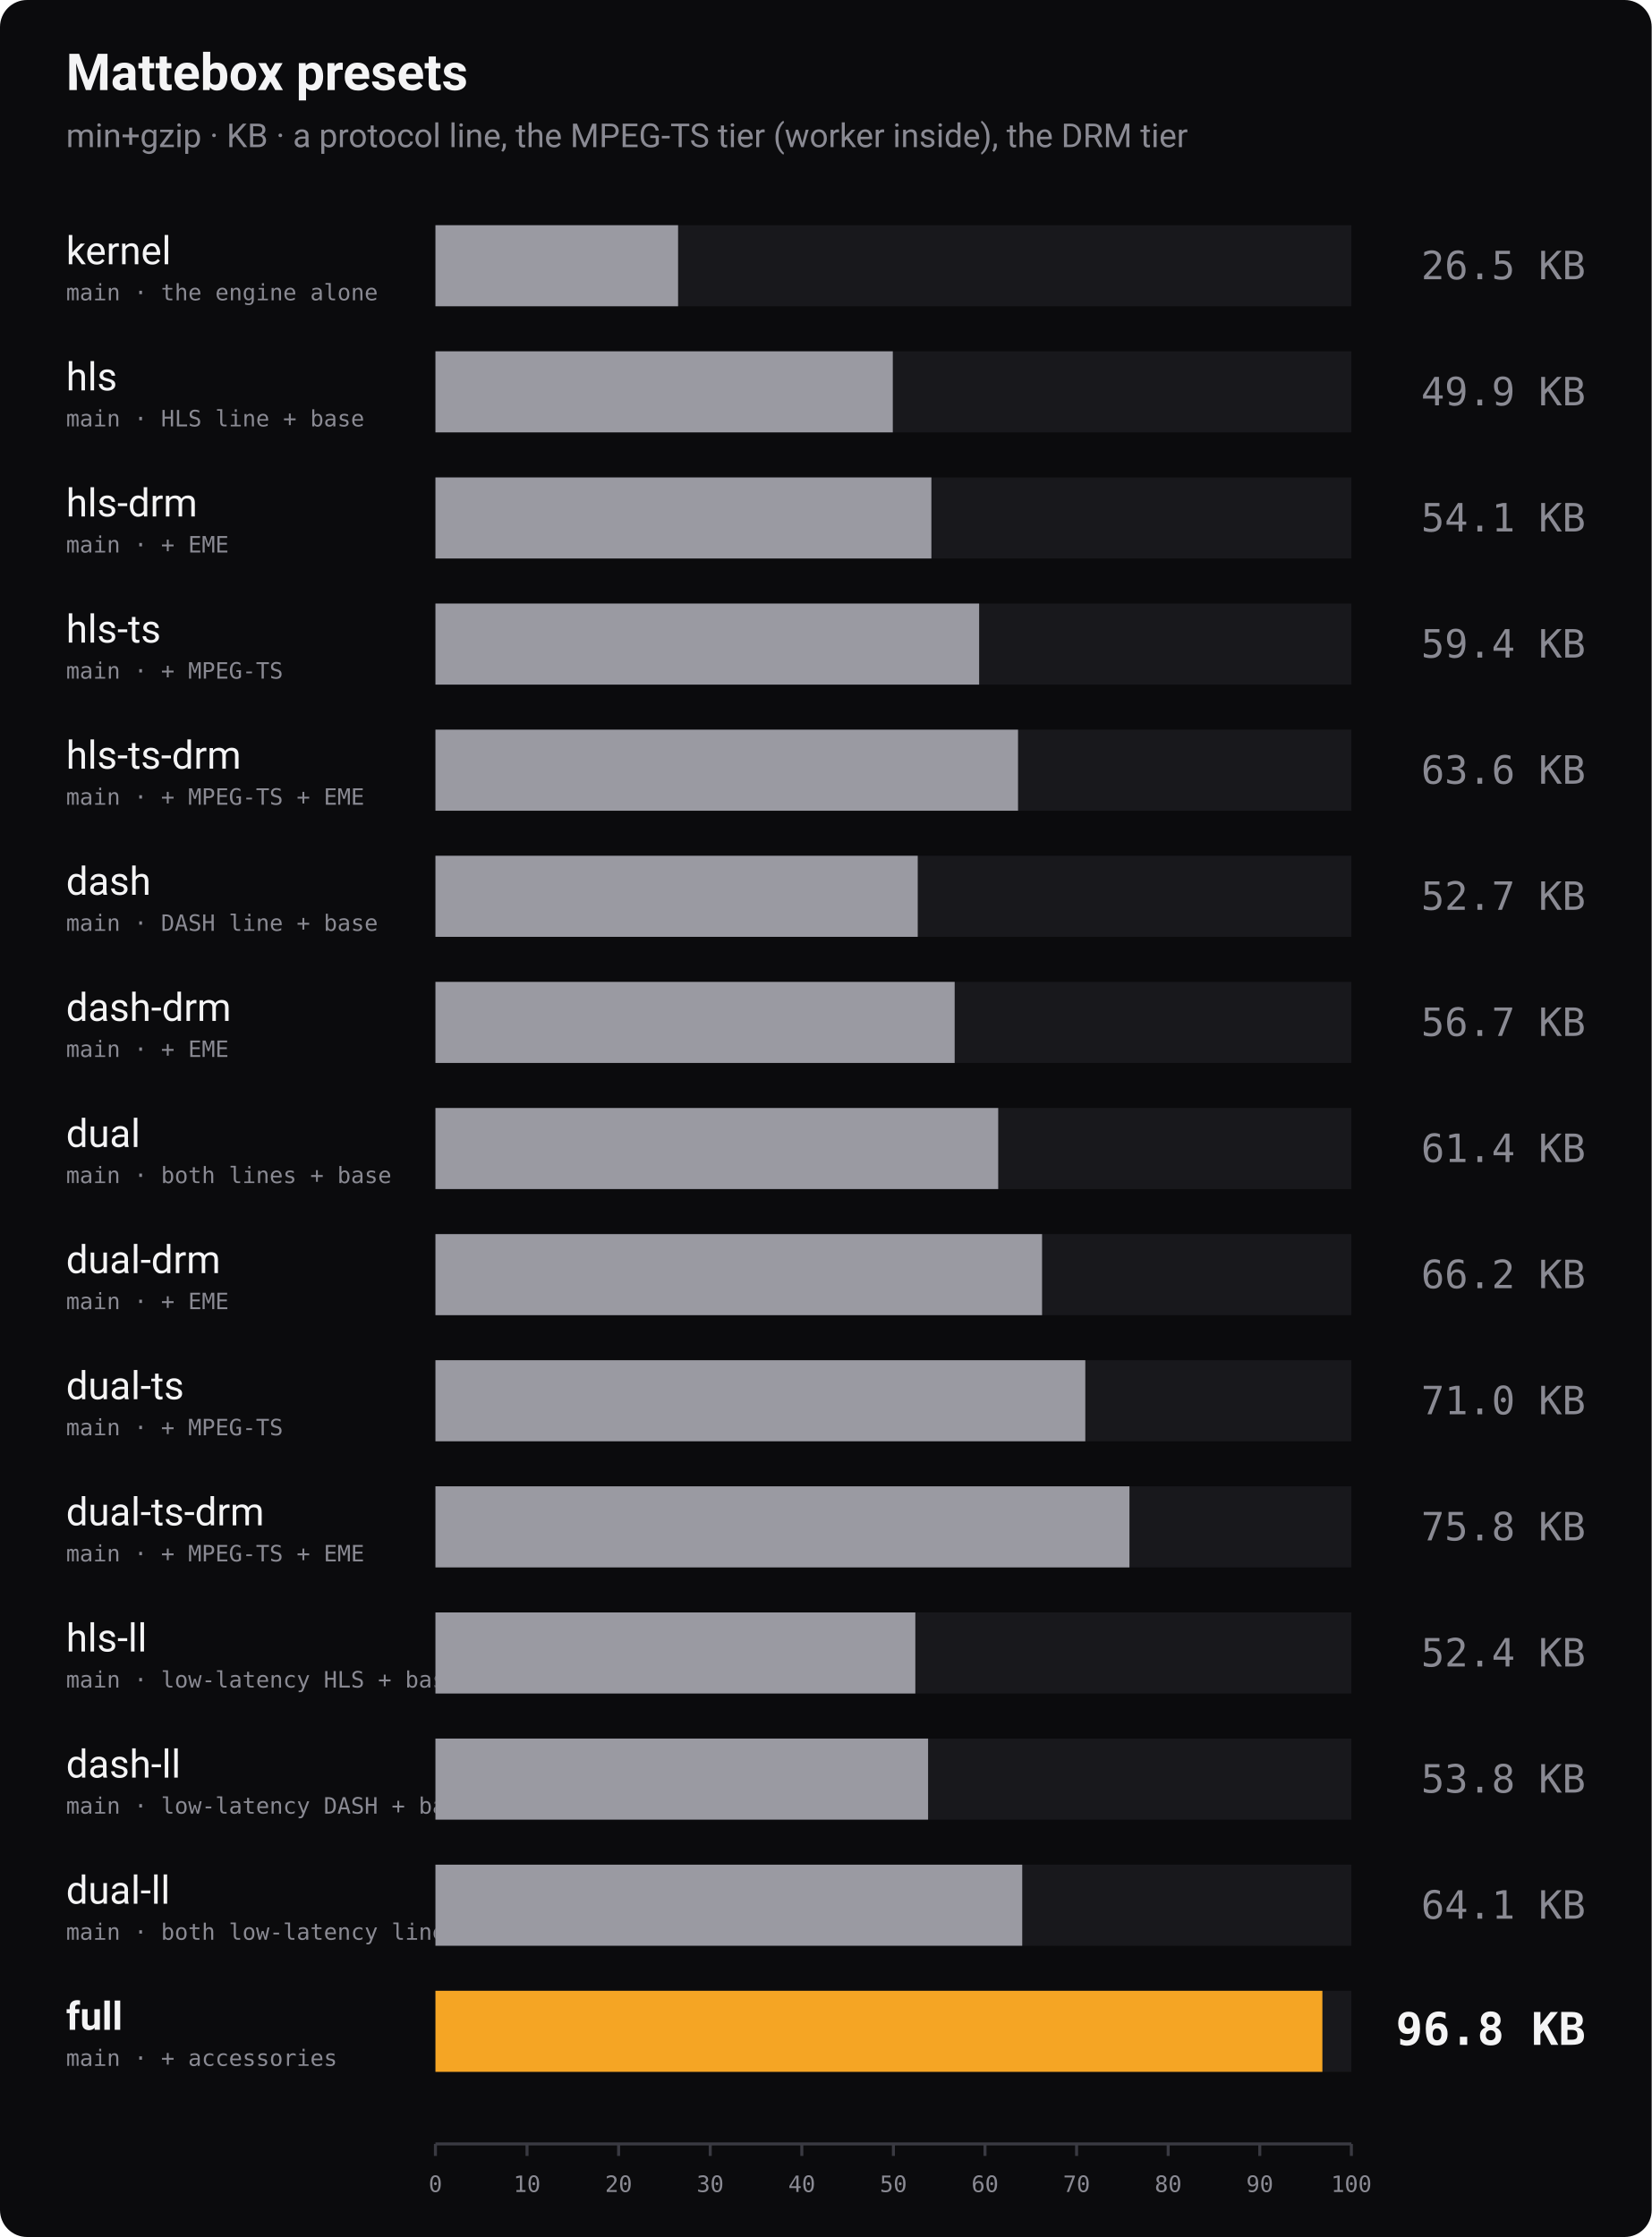
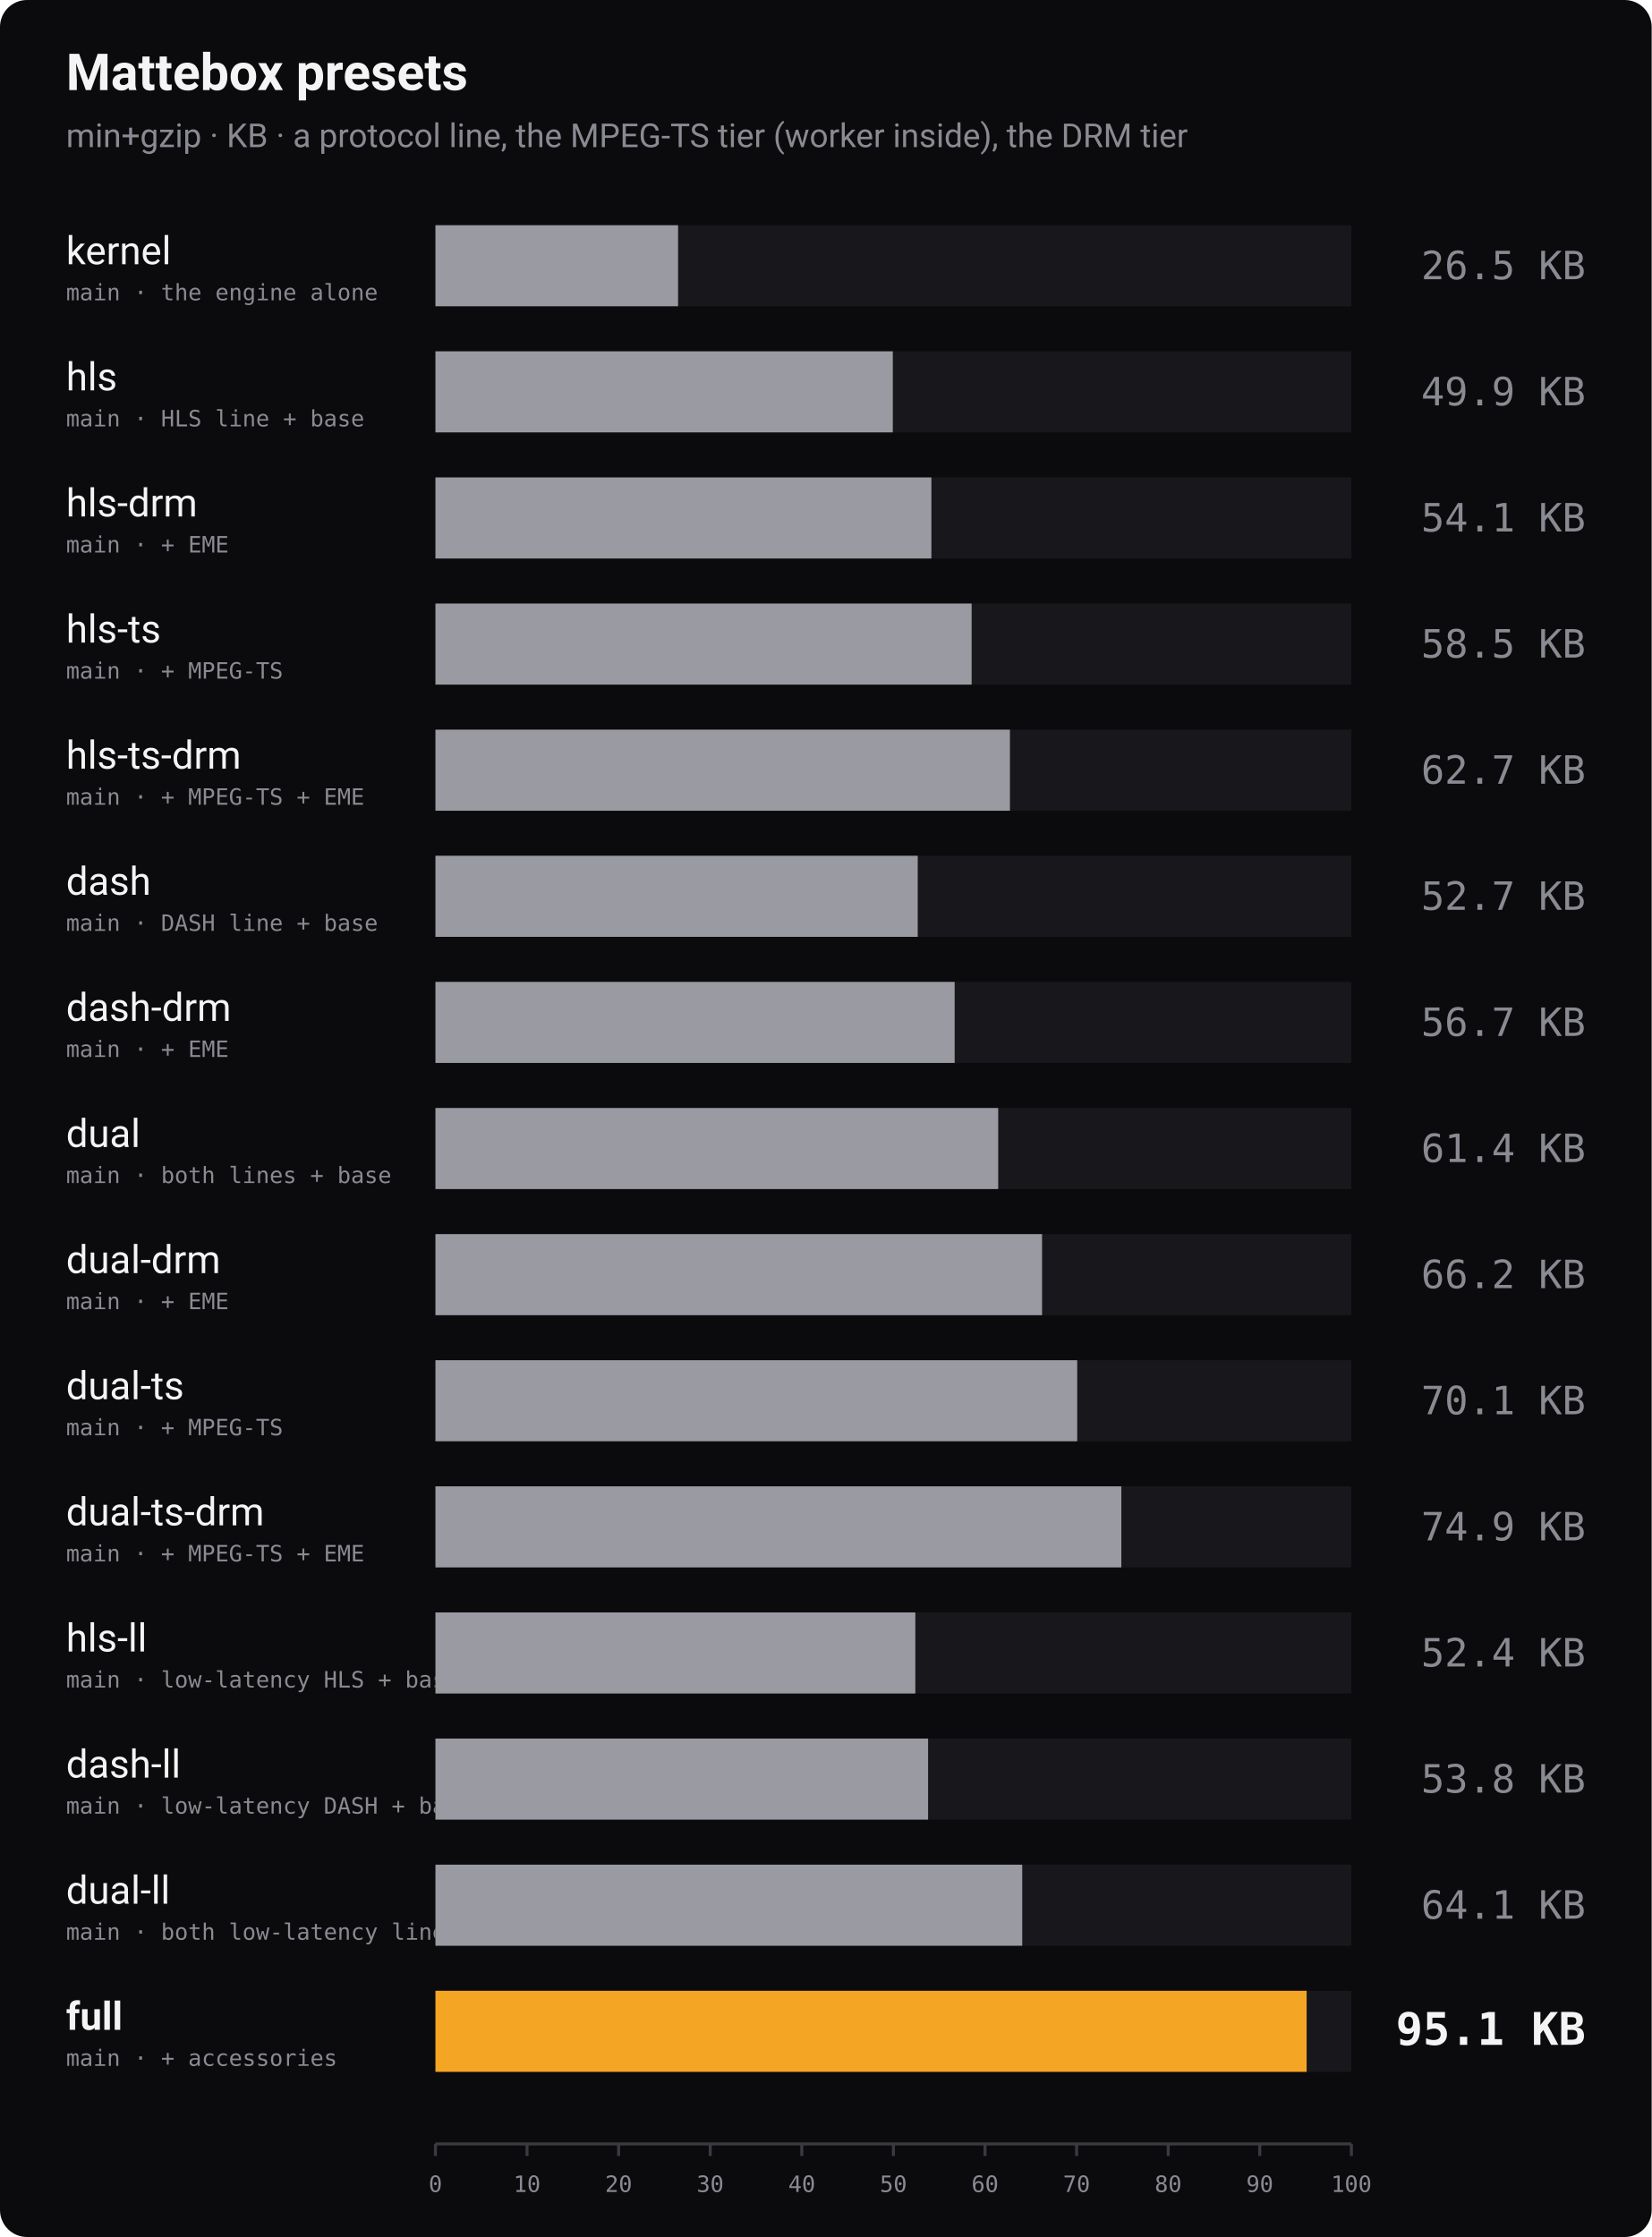
<svg xmlns="http://www.w3.org/2000/svg" width="1100" height="1490" viewBox="0 0 1100 1490" role="img" aria-label="Bundle size of every Mattebox preset, min+gzip">
  <rect width="1100" height="1490" rx="18" fill="#0b0b0d" />
  <text x="44" y="60" font-family="-apple-system, 'Segoe UI', Roboto, Helvetica, Arial, sans-serif" font-size="34" font-weight="700" fill="#f4f4f5">Mattebox presets</text>
  <text x="44" y="98" font-family="-apple-system, 'Segoe UI', Roboto, Helvetica, Arial, sans-serif" font-size="22" fill="#8a8a93">min+gzip · KB · a protocol line, the MPEG-TS tier (worker inside), the DRM tier</text>
  <text x="44" y="176" font-family="-apple-system, 'Segoe UI', Roboto, Helvetica, Arial, sans-serif" font-size="26" font-weight="400" fill="#f4f4f5">kernel</text>
  <text x="44" y="200" font-family="ui-monospace, 'SF Mono', Menlo, Consolas, monospace" font-size="15" fill="#8a8a93">main · the engine alone</text>
  <rect x="290" y="150" width="610" height="54" fill="#18181c" />
  <rect x="290" y="150" width="161.6" height="54" fill="#9a9aa2" />
  <text x="1056" y="186" text-anchor="end" font-family="ui-monospace, 'SF Mono', Menlo, Consolas, monospace" font-size="26" font-weight="400" fill="#8a8a93">26.5 KB</text>
  <text x="44" y="260" font-family="-apple-system, 'Segoe UI', Roboto, Helvetica, Arial, sans-serif" font-size="26" font-weight="400" fill="#f4f4f5">hls</text>
  <text x="44" y="284" font-family="ui-monospace, 'SF Mono', Menlo, Consolas, monospace" font-size="15" fill="#8a8a93">main · HLS line + base</text>
  <rect x="290" y="234" width="610" height="54" fill="#18181c" />
  <rect x="290" y="234" width="304.6" height="54" fill="#9a9aa2" />
  <text x="1056" y="270" text-anchor="end" font-family="ui-monospace, 'SF Mono', Menlo, Consolas, monospace" font-size="26" font-weight="400" fill="#8a8a93">49.9 KB</text>
  <text x="44" y="344" font-family="-apple-system, 'Segoe UI', Roboto, Helvetica, Arial, sans-serif" font-size="26" font-weight="400" fill="#f4f4f5">hls-drm</text>
  <text x="44" y="368" font-family="ui-monospace, 'SF Mono', Menlo, Consolas, monospace" font-size="15" fill="#8a8a93">main · + EME</text>
  <rect x="290" y="318" width="610" height="54" fill="#18181c" />
  <rect x="290" y="318" width="330.3" height="54" fill="#9a9aa2" />
  <text x="1056" y="354" text-anchor="end" font-family="ui-monospace, 'SF Mono', Menlo, Consolas, monospace" font-size="26" font-weight="400" fill="#8a8a93">54.1 KB</text>
  <text x="44" y="428" font-family="-apple-system, 'Segoe UI', Roboto, Helvetica, Arial, sans-serif" font-size="26" font-weight="400" fill="#f4f4f5">hls-ts</text>
  <text x="44" y="452" font-family="ui-monospace, 'SF Mono', Menlo, Consolas, monospace" font-size="15" fill="#8a8a93">main · + MPEG-TS</text>
  <rect x="290" y="402" width="610" height="54" fill="#18181c" />
-   <rect x="290" y="402" width="362.1" height="54" fill="#9a9aa2" />
-   <text x="1056" y="438" text-anchor="end" font-family="ui-monospace, 'SF Mono', Menlo, Consolas, monospace" font-size="26" font-weight="400" fill="#8a8a93">59.4 KB</text>
+   <rect x="290" y="402" width="357.1" height="54" fill="#9a9aa2" />
+   <text x="1056" y="438" text-anchor="end" font-family="ui-monospace, 'SF Mono', Menlo, Consolas, monospace" font-size="26" font-weight="400" fill="#8a8a93">58.5 KB</text>
  <text x="44" y="512" font-family="-apple-system, 'Segoe UI', Roboto, Helvetica, Arial, sans-serif" font-size="26" font-weight="400" fill="#f4f4f5">hls-ts-drm</text>
  <text x="44" y="536" font-family="ui-monospace, 'SF Mono', Menlo, Consolas, monospace" font-size="15" fill="#8a8a93">main · + MPEG-TS + EME</text>
  <rect x="290" y="486" width="610" height="54" fill="#18181c" />
-   <rect x="290" y="486" width="388.0" height="54" fill="#9a9aa2" />
-   <text x="1056" y="522" text-anchor="end" font-family="ui-monospace, 'SF Mono', Menlo, Consolas, monospace" font-size="26" font-weight="400" fill="#8a8a93">63.6 KB</text>
+   <rect x="290" y="486" width="382.6" height="54" fill="#9a9aa2" />
+   <text x="1056" y="522" text-anchor="end" font-family="ui-monospace, 'SF Mono', Menlo, Consolas, monospace" font-size="26" font-weight="400" fill="#8a8a93">62.7 KB</text>
  <text x="44" y="596" font-family="-apple-system, 'Segoe UI', Roboto, Helvetica, Arial, sans-serif" font-size="26" font-weight="400" fill="#f4f4f5">dash</text>
  <text x="44" y="620" font-family="ui-monospace, 'SF Mono', Menlo, Consolas, monospace" font-size="15" fill="#8a8a93">main · DASH line + base</text>
  <rect x="290" y="570" width="610" height="54" fill="#18181c" />
  <rect x="290" y="570" width="321.2" height="54" fill="#9a9aa2" />
  <text x="1056" y="606" text-anchor="end" font-family="ui-monospace, 'SF Mono', Menlo, Consolas, monospace" font-size="26" font-weight="400" fill="#8a8a93">52.7 KB</text>
  <text x="44" y="680" font-family="-apple-system, 'Segoe UI', Roboto, Helvetica, Arial, sans-serif" font-size="26" font-weight="400" fill="#f4f4f5">dash-drm</text>
  <text x="44" y="704" font-family="ui-monospace, 'SF Mono', Menlo, Consolas, monospace" font-size="15" fill="#8a8a93">main · + EME</text>
  <rect x="290" y="654" width="610" height="54" fill="#18181c" />
  <rect x="290" y="654" width="345.8" height="54" fill="#9a9aa2" />
  <text x="1056" y="690" text-anchor="end" font-family="ui-monospace, 'SF Mono', Menlo, Consolas, monospace" font-size="26" font-weight="400" fill="#8a8a93">56.7 KB</text>
  <text x="44" y="764" font-family="-apple-system, 'Segoe UI', Roboto, Helvetica, Arial, sans-serif" font-size="26" font-weight="400" fill="#f4f4f5">dual</text>
  <text x="44" y="788" font-family="ui-monospace, 'SF Mono', Menlo, Consolas, monospace" font-size="15" fill="#8a8a93">main · both lines + base</text>
  <rect x="290" y="738" width="610" height="54" fill="#18181c" />
  <rect x="290" y="738" width="374.8" height="54" fill="#9a9aa2" />
  <text x="1056" y="774" text-anchor="end" font-family="ui-monospace, 'SF Mono', Menlo, Consolas, monospace" font-size="26" font-weight="400" fill="#8a8a93">61.4 KB</text>
  <text x="44" y="848" font-family="-apple-system, 'Segoe UI', Roboto, Helvetica, Arial, sans-serif" font-size="26" font-weight="400" fill="#f4f4f5">dual-drm</text>
  <text x="44" y="872" font-family="ui-monospace, 'SF Mono', Menlo, Consolas, monospace" font-size="15" fill="#8a8a93">main · + EME</text>
  <rect x="290" y="822" width="610" height="54" fill="#18181c" />
  <rect x="290" y="822" width="404.0" height="54" fill="#9a9aa2" />
  <text x="1056" y="858" text-anchor="end" font-family="ui-monospace, 'SF Mono', Menlo, Consolas, monospace" font-size="26" font-weight="400" fill="#8a8a93">66.2 KB</text>
  <text x="44" y="932" font-family="-apple-system, 'Segoe UI', Roboto, Helvetica, Arial, sans-serif" font-size="26" font-weight="400" fill="#f4f4f5">dual-ts</text>
  <text x="44" y="956" font-family="ui-monospace, 'SF Mono', Menlo, Consolas, monospace" font-size="15" fill="#8a8a93">main · + MPEG-TS</text>
  <rect x="290" y="906" width="610" height="54" fill="#18181c" />
-   <rect x="290" y="906" width="432.8" height="54" fill="#9a9aa2" />
-   <text x="1056" y="942" text-anchor="end" font-family="ui-monospace, 'SF Mono', Menlo, Consolas, monospace" font-size="26" font-weight="400" fill="#8a8a93">71.0 KB</text>
+   <rect x="290" y="906" width="427.4" height="54" fill="#9a9aa2" />
+   <text x="1056" y="942" text-anchor="end" font-family="ui-monospace, 'SF Mono', Menlo, Consolas, monospace" font-size="26" font-weight="400" fill="#8a8a93">70.1 KB</text>
  <text x="44" y="1016" font-family="-apple-system, 'Segoe UI', Roboto, Helvetica, Arial, sans-serif" font-size="26" font-weight="400" fill="#f4f4f5">dual-ts-drm</text>
  <text x="44" y="1040" font-family="ui-monospace, 'SF Mono', Menlo, Consolas, monospace" font-size="15" fill="#8a8a93">main · + MPEG-TS + EME</text>
  <rect x="290" y="990" width="610" height="54" fill="#18181c" />
-   <rect x="290" y="990" width="462.2" height="54" fill="#9a9aa2" />
-   <text x="1056" y="1026" text-anchor="end" font-family="ui-monospace, 'SF Mono', Menlo, Consolas, monospace" font-size="26" font-weight="400" fill="#8a8a93">75.8 KB</text>
+   <rect x="290" y="990" width="456.8" height="54" fill="#9a9aa2" />
+   <text x="1056" y="1026" text-anchor="end" font-family="ui-monospace, 'SF Mono', Menlo, Consolas, monospace" font-size="26" font-weight="400" fill="#8a8a93">74.9 KB</text>
  <text x="44" y="1100" font-family="-apple-system, 'Segoe UI', Roboto, Helvetica, Arial, sans-serif" font-size="26" font-weight="400" fill="#f4f4f5">hls-ll</text>
  <text x="44" y="1124" font-family="ui-monospace, 'SF Mono', Menlo, Consolas, monospace" font-size="15" fill="#8a8a93">main · low-latency HLS + base</text>
  <rect x="290" y="1074" width="610" height="54" fill="#18181c" />
  <rect x="290" y="1074" width="319.6" height="54" fill="#9a9aa2" />
  <text x="1056" y="1110" text-anchor="end" font-family="ui-monospace, 'SF Mono', Menlo, Consolas, monospace" font-size="26" font-weight="400" fill="#8a8a93">52.4 KB</text>
  <text x="44" y="1184" font-family="-apple-system, 'Segoe UI', Roboto, Helvetica, Arial, sans-serif" font-size="26" font-weight="400" fill="#f4f4f5">dash-ll</text>
  <text x="44" y="1208" font-family="ui-monospace, 'SF Mono', Menlo, Consolas, monospace" font-size="15" fill="#8a8a93">main · low-latency DASH + base</text>
  <rect x="290" y="1158" width="610" height="54" fill="#18181c" />
  <rect x="290" y="1158" width="328.1" height="54" fill="#9a9aa2" />
  <text x="1056" y="1194" text-anchor="end" font-family="ui-monospace, 'SF Mono', Menlo, Consolas, monospace" font-size="26" font-weight="400" fill="#8a8a93">53.8 KB</text>
  <text x="44" y="1268" font-family="-apple-system, 'Segoe UI', Roboto, Helvetica, Arial, sans-serif" font-size="26" font-weight="400" fill="#f4f4f5">dual-ll</text>
  <text x="44" y="1292" font-family="ui-monospace, 'SF Mono', Menlo, Consolas, monospace" font-size="15" fill="#8a8a93">main · both low-latency lines + base</text>
  <rect x="290" y="1242" width="610" height="54" fill="#18181c" />
  <rect x="290" y="1242" width="390.8" height="54" fill="#9a9aa2" />
  <text x="1056" y="1278" text-anchor="end" font-family="ui-monospace, 'SF Mono', Menlo, Consolas, monospace" font-size="26" font-weight="400" fill="#8a8a93">64.1 KB</text>
  <text x="44" y="1352" font-family="-apple-system, 'Segoe UI', Roboto, Helvetica, Arial, sans-serif" font-size="26" font-weight="700" fill="#f4f4f5">full</text>
  <text x="44" y="1376" font-family="ui-monospace, 'SF Mono', Menlo, Consolas, monospace" font-size="15" fill="#8a8a93">main · + accessories</text>
  <rect x="290" y="1326" width="610" height="54" fill="#18181c" />
-   <rect x="290" y="1326" width="590.7" height="54" fill="#f5a524" />
-   <text x="1056" y="1362" text-anchor="end" font-family="ui-monospace, 'SF Mono', Menlo, Consolas, monospace" font-size="30" font-weight="700" fill="#f4f4f5">96.8 KB</text>
+   <rect x="290" y="1326" width="580.2" height="54" fill="#f5a524" />
+   <text x="1056" y="1362" text-anchor="end" font-family="ui-monospace, 'SF Mono', Menlo, Consolas, monospace" font-size="30" font-weight="700" fill="#f4f4f5">95.1 KB</text>
  <line x1="290" y1="1428" x2="900" y2="1428" stroke="#3a3a42" stroke-width="2" />
  <line x1="290.0" y1="1428" x2="290.0" y2="1436" stroke="#3a3a42" stroke-width="2" />
  <text x="290.0" y="1460" text-anchor="middle" font-family="ui-monospace, 'SF Mono', Menlo, Consolas, monospace" font-size="15" fill="#8a8a93">0</text>
  <line x1="351.0" y1="1428" x2="351.0" y2="1436" stroke="#3a3a42" stroke-width="2" />
  <text x="351.0" y="1460" text-anchor="middle" font-family="ui-monospace, 'SF Mono', Menlo, Consolas, monospace" font-size="15" fill="#8a8a93">10</text>
  <line x1="412.0" y1="1428" x2="412.0" y2="1436" stroke="#3a3a42" stroke-width="2" />
  <text x="412.0" y="1460" text-anchor="middle" font-family="ui-monospace, 'SF Mono', Menlo, Consolas, monospace" font-size="15" fill="#8a8a93">20</text>
  <line x1="473.0" y1="1428" x2="473.0" y2="1436" stroke="#3a3a42" stroke-width="2" />
  <text x="473.0" y="1460" text-anchor="middle" font-family="ui-monospace, 'SF Mono', Menlo, Consolas, monospace" font-size="15" fill="#8a8a93">30</text>
  <line x1="534.0" y1="1428" x2="534.0" y2="1436" stroke="#3a3a42" stroke-width="2" />
  <text x="534.0" y="1460" text-anchor="middle" font-family="ui-monospace, 'SF Mono', Menlo, Consolas, monospace" font-size="15" fill="#8a8a93">40</text>
  <line x1="595.0" y1="1428" x2="595.0" y2="1436" stroke="#3a3a42" stroke-width="2" />
  <text x="595.0" y="1460" text-anchor="middle" font-family="ui-monospace, 'SF Mono', Menlo, Consolas, monospace" font-size="15" fill="#8a8a93">50</text>
  <line x1="656.0" y1="1428" x2="656.0" y2="1436" stroke="#3a3a42" stroke-width="2" />
  <text x="656.0" y="1460" text-anchor="middle" font-family="ui-monospace, 'SF Mono', Menlo, Consolas, monospace" font-size="15" fill="#8a8a93">60</text>
  <line x1="717.0" y1="1428" x2="717.0" y2="1436" stroke="#3a3a42" stroke-width="2" />
  <text x="717.0" y="1460" text-anchor="middle" font-family="ui-monospace, 'SF Mono', Menlo, Consolas, monospace" font-size="15" fill="#8a8a93">70</text>
  <line x1="778.0" y1="1428" x2="778.0" y2="1436" stroke="#3a3a42" stroke-width="2" />
  <text x="778.0" y="1460" text-anchor="middle" font-family="ui-monospace, 'SF Mono', Menlo, Consolas, monospace" font-size="15" fill="#8a8a93">80</text>
  <line x1="839.0" y1="1428" x2="839.0" y2="1436" stroke="#3a3a42" stroke-width="2" />
  <text x="839.0" y="1460" text-anchor="middle" font-family="ui-monospace, 'SF Mono', Menlo, Consolas, monospace" font-size="15" fill="#8a8a93">90</text>
  <line x1="900.0" y1="1428" x2="900.0" y2="1436" stroke="#3a3a42" stroke-width="2" />
  <text x="900.0" y="1460" text-anchor="middle" font-family="ui-monospace, 'SF Mono', Menlo, Consolas, monospace" font-size="15" fill="#8a8a93">100</text>
</svg>
